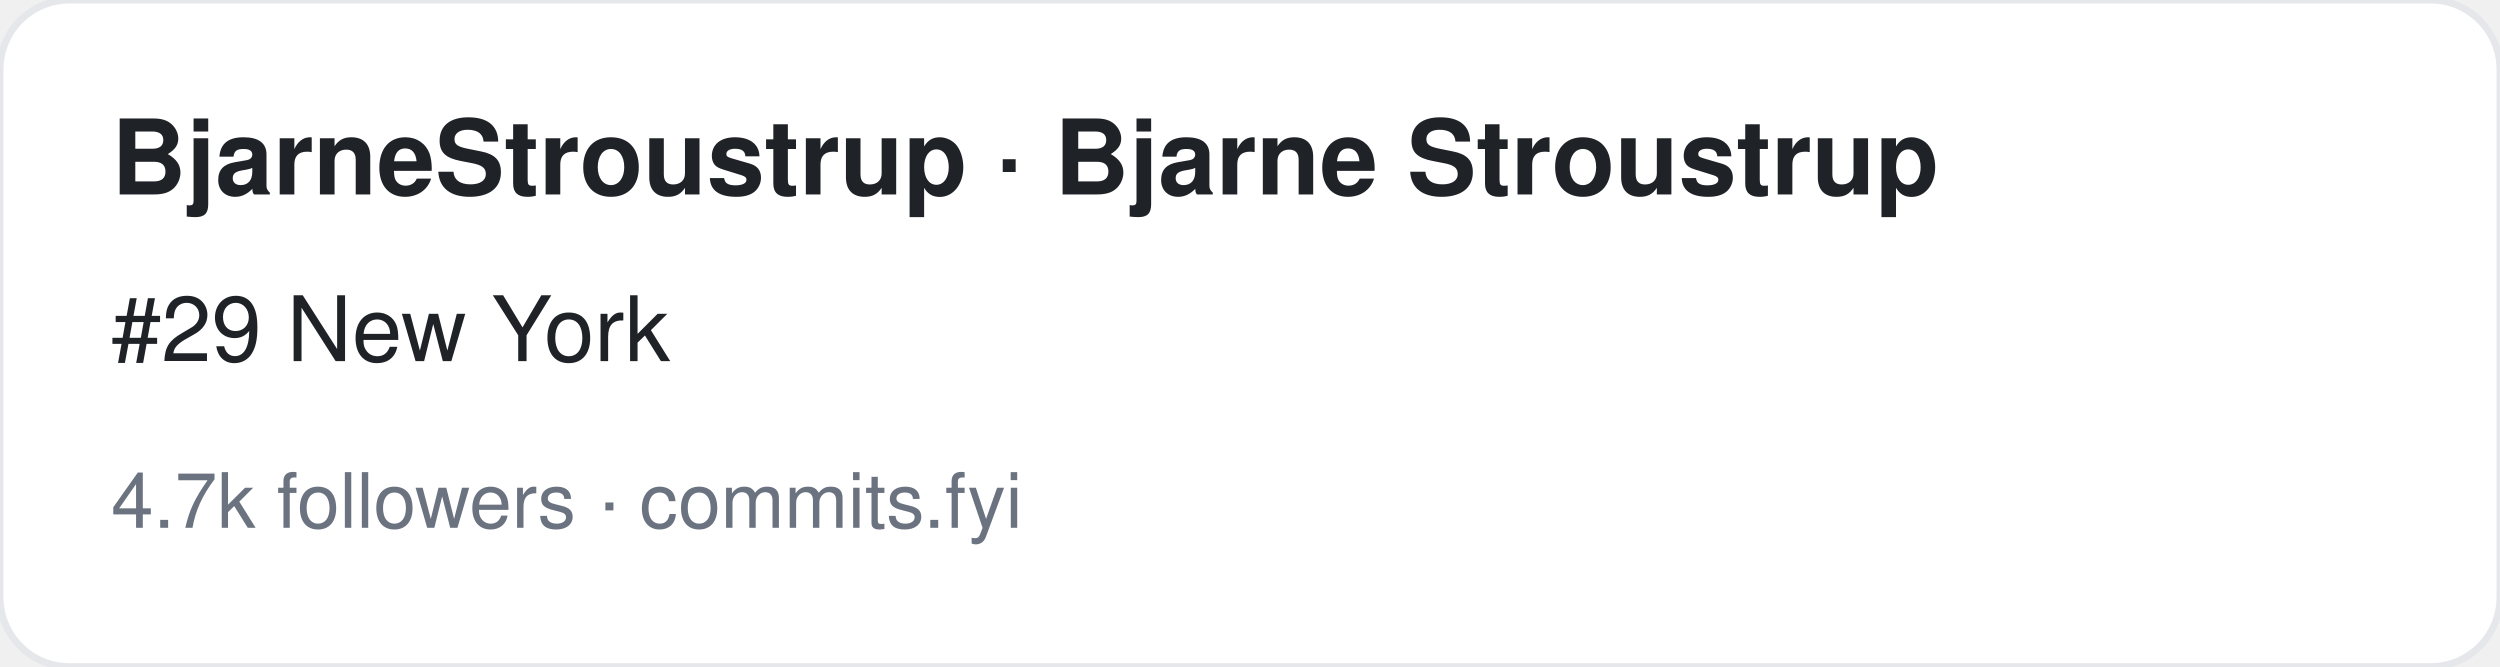
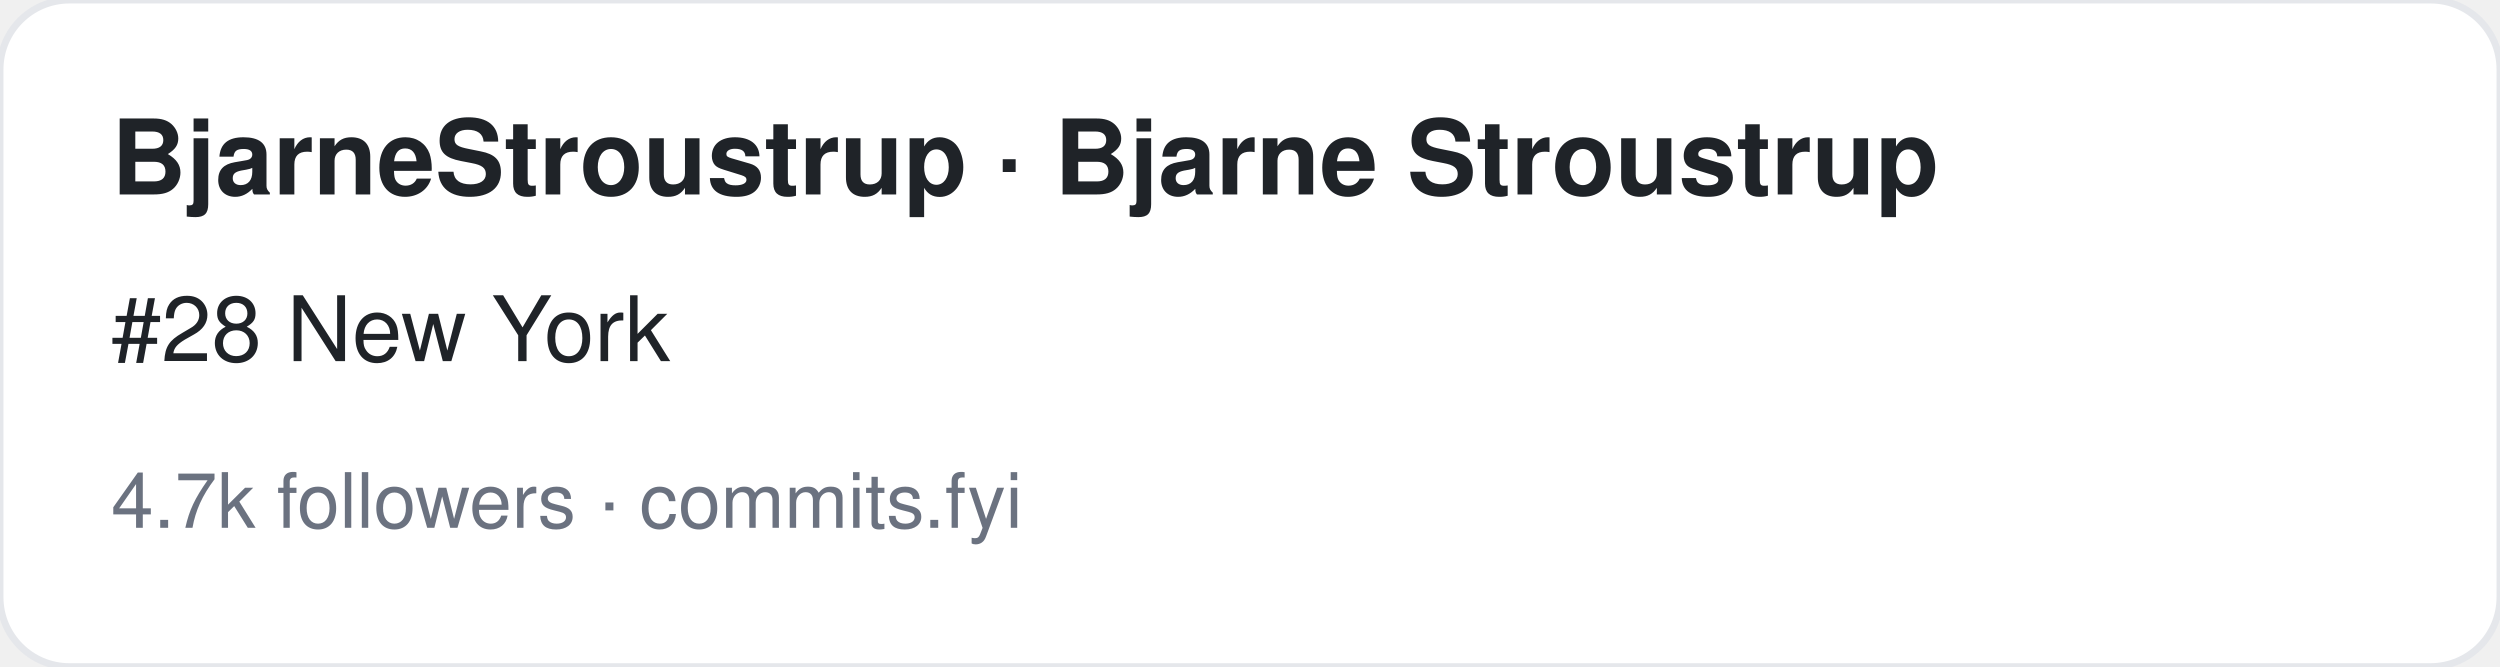
<svg xmlns="http://www.w3.org/2000/svg" width="360" height="96" viewBox="0 0 360 96" font-family="-apple-system,BlinkMacSystemFont,Segoe UI,Helvetica,Arial,sans-serif">
  <rect width="360" height="96" rx="10" fill="#ffffff" stroke="#e5e7eb" />
  <text x="16" y="28" font-size="15" font-weight="700" fill="#1f2328">BjarneStroustrup · Bjarne Stroustrup</text>
-   <text x="16" y="52" font-size="13" fill="#1f2328">#29 New York</text>
+   <text x="16" y="52" font-size="13" fill="#1f2328">#28 New York</text>
  <text x="16" y="76" font-size="11" fill="#6b7280">4.7k followers · commits.fyi</text>
</svg>
